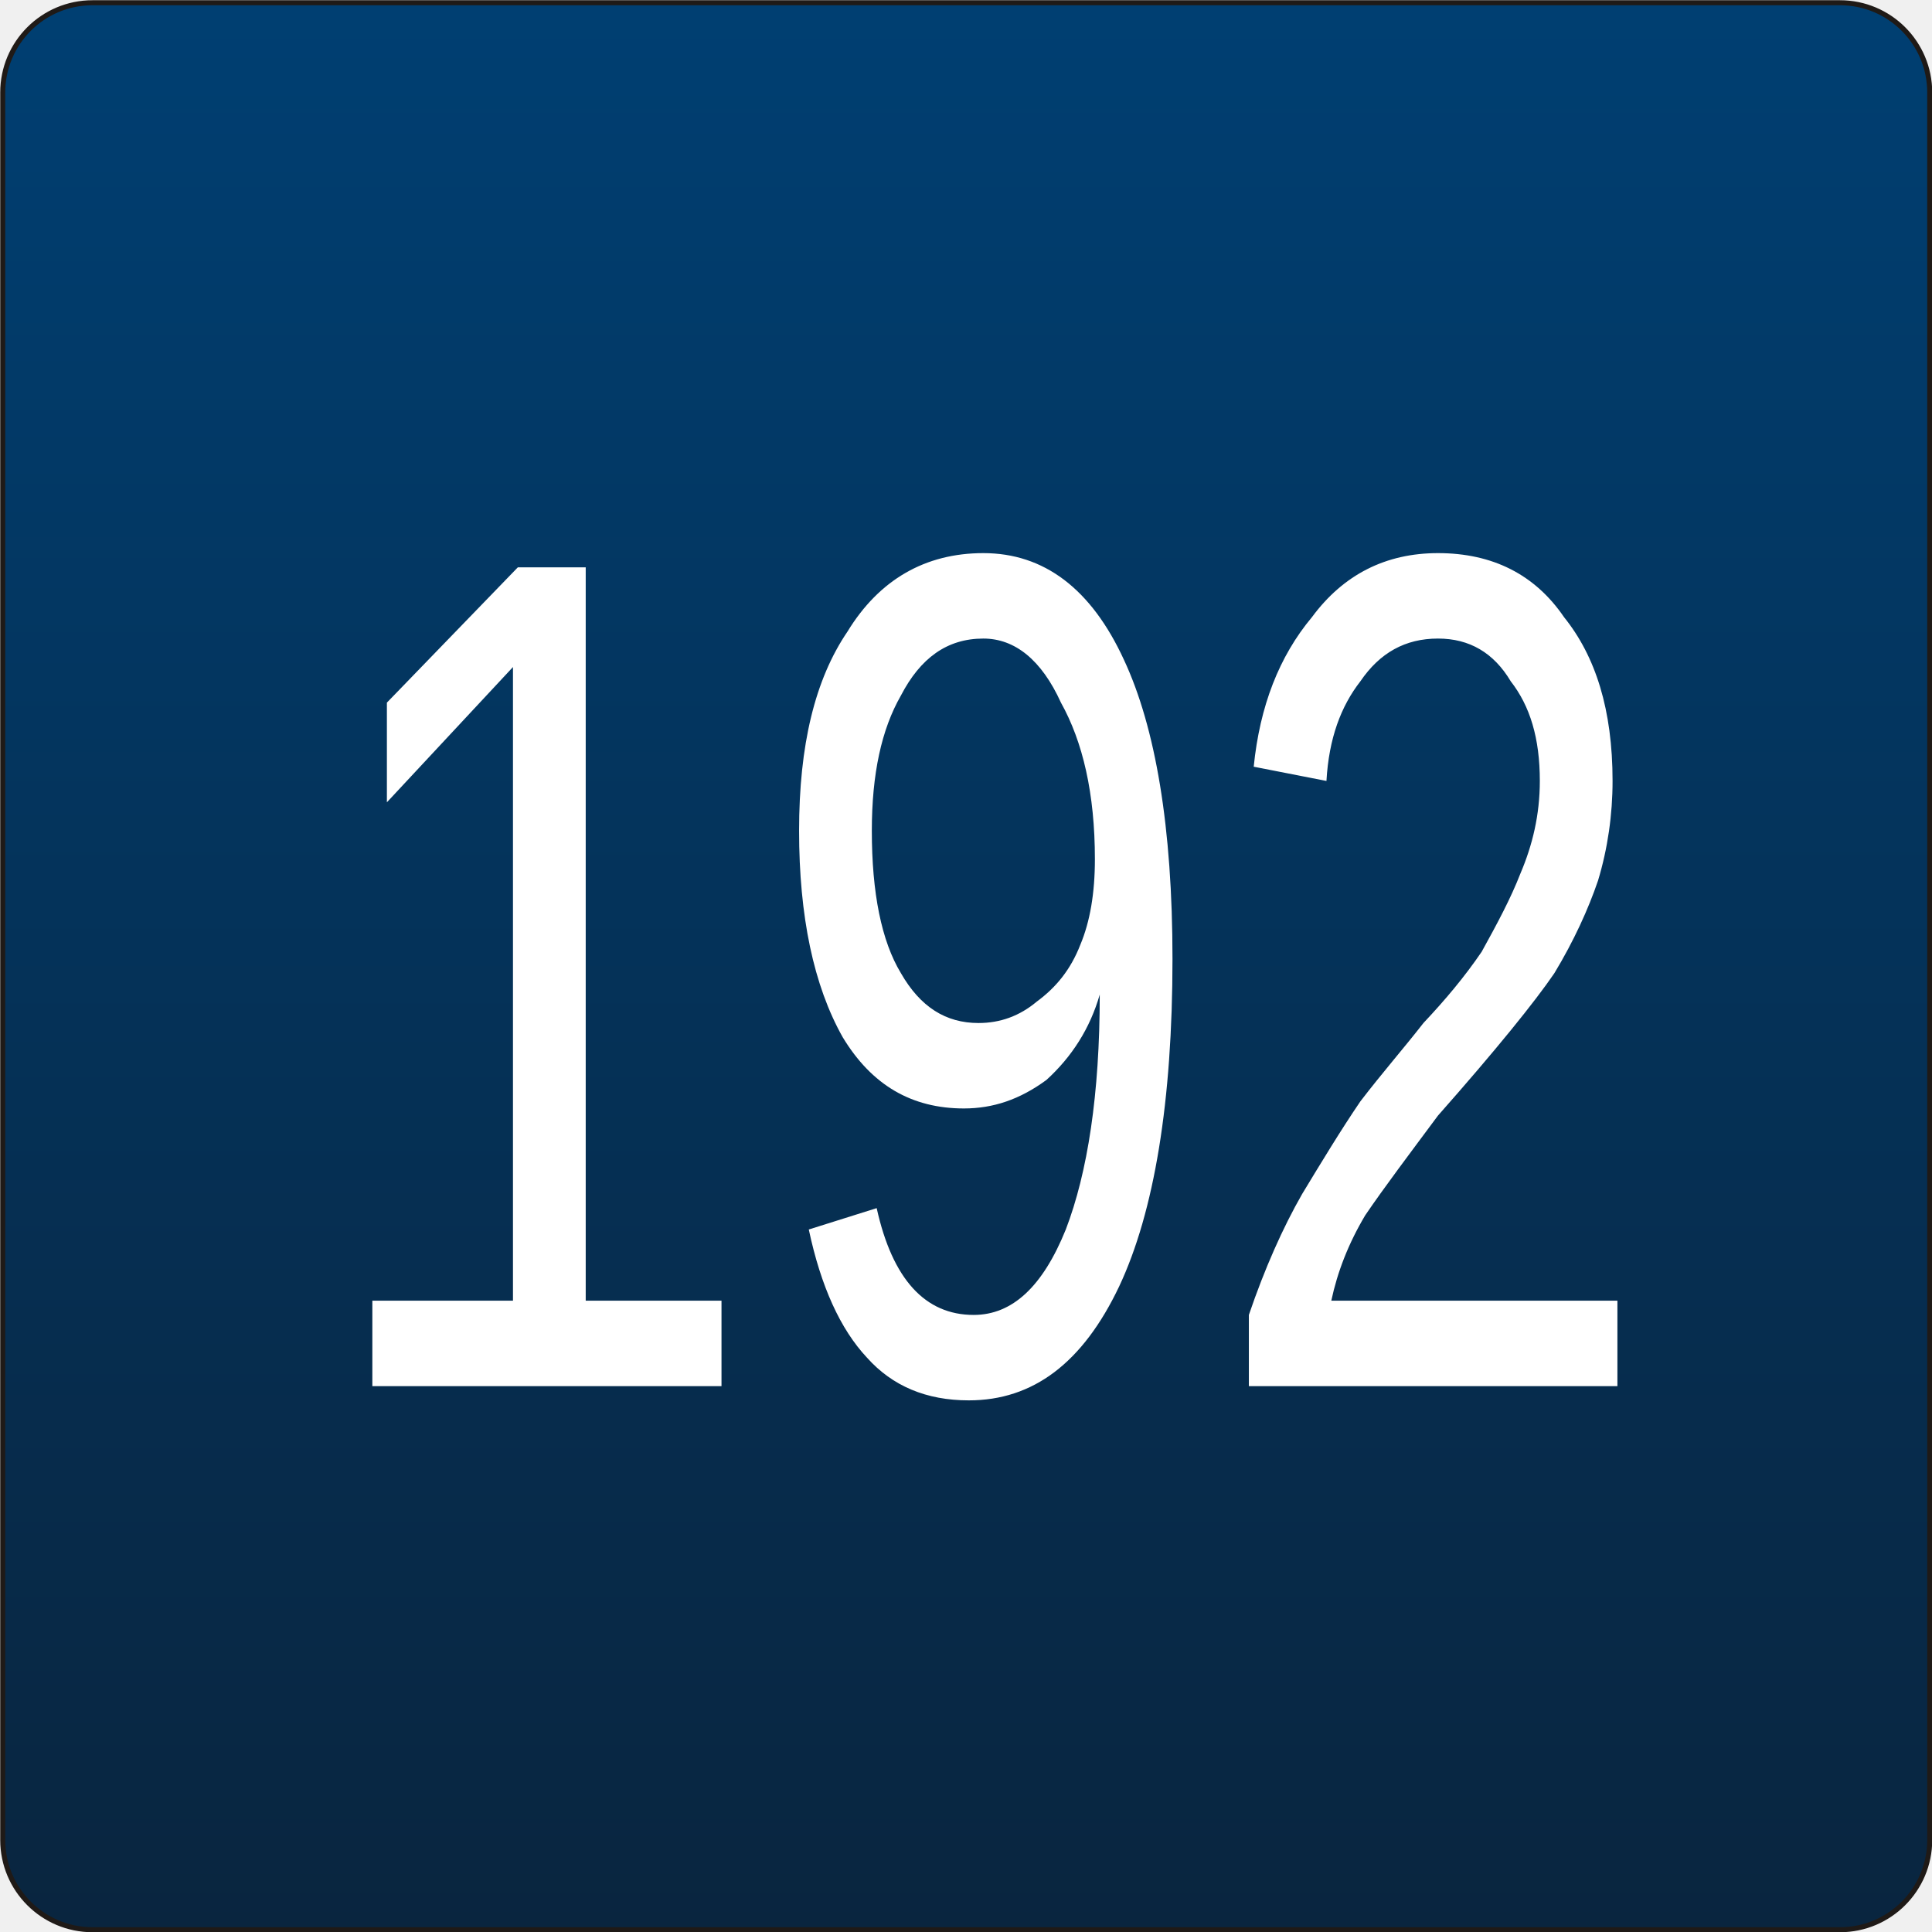
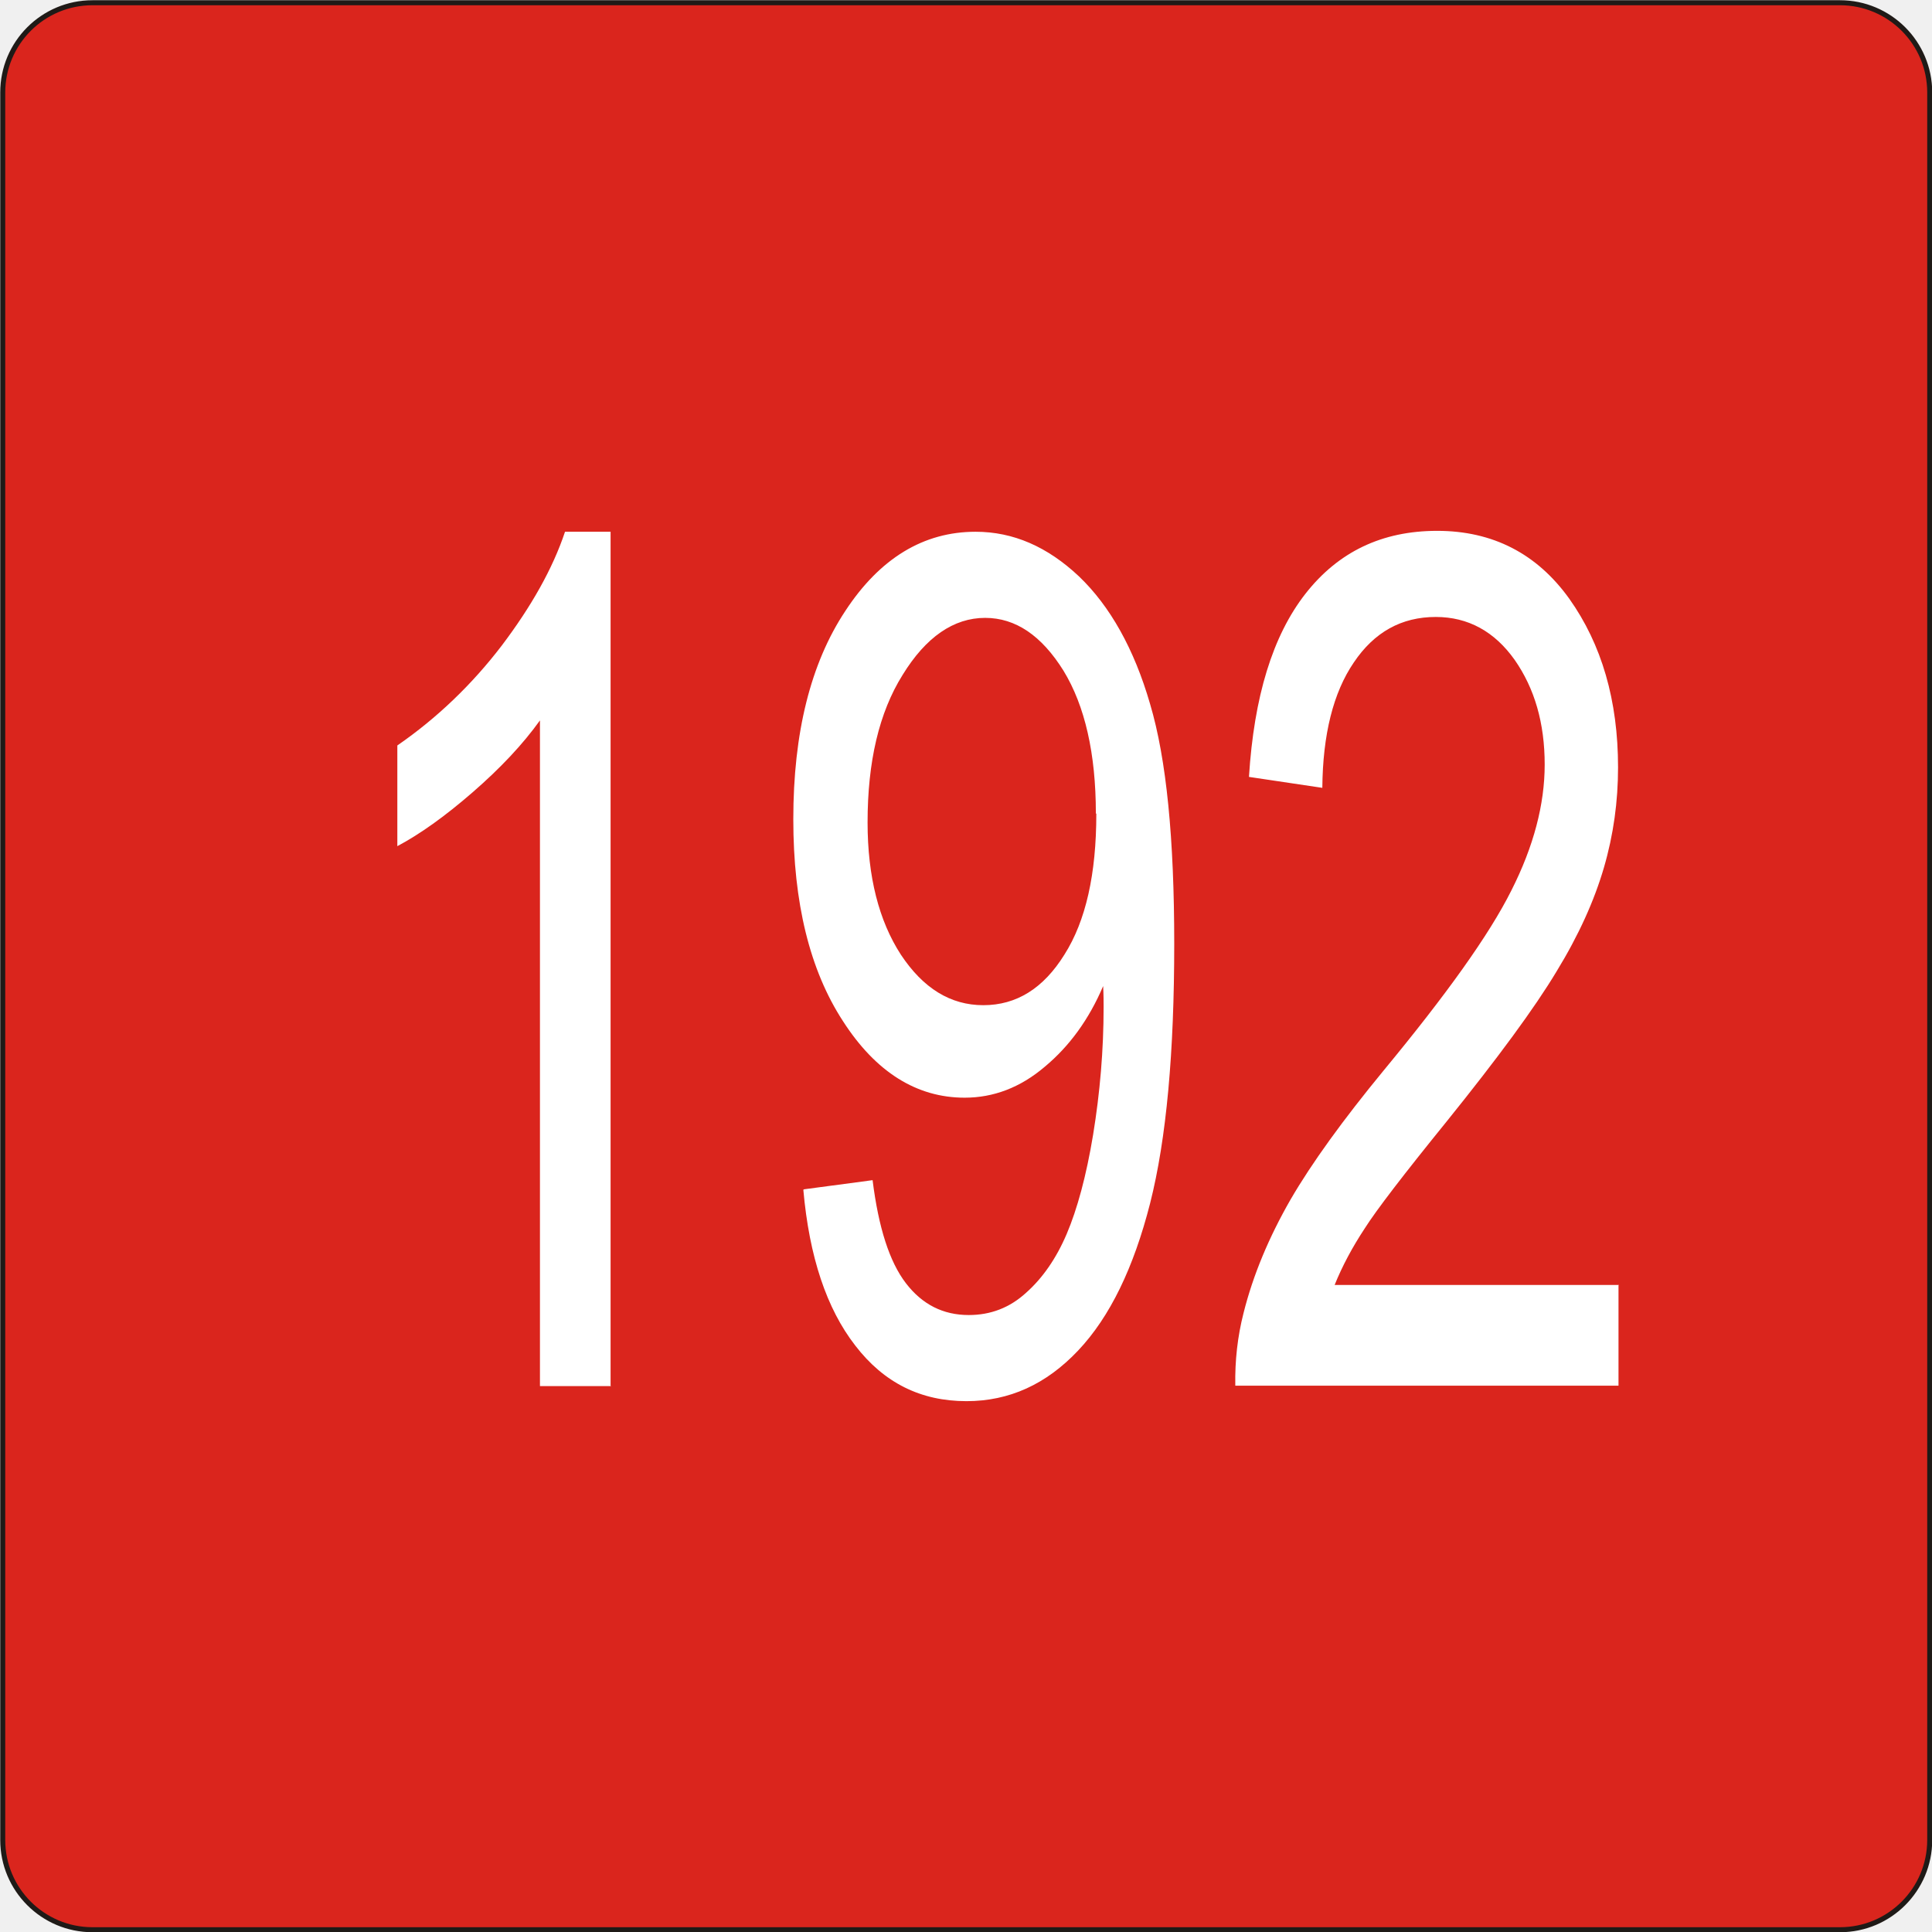
<svg xmlns="http://www.w3.org/2000/svg" xml:space="preserve" width="67.881mm" height="67.881mm" style="shape-rendering:geometricPrecision; text-rendering:geometricPrecision; image-rendering:optimizeQuality; fill-rule:evenodd; clip-rule:evenodd" viewBox="0 0 4.24 4.24">
  <defs>
-     <font id="FontID0" font-variant="normal" style="fill-rule:nonzero" font-weight="400">
-       <font-face font-family="Arial">
- 	</font-face>
-       <missing-glyph>
-         <path d="M0 0z" />
-       </missing-glyph>
-       <glyph unicode="2" horiz-adv-x="556">
-         <path d="M503.501 84.499l0 -84.499 -473.167 0c-0.668,21.168 2.667,41.5 10.166,61 12,32.335 31.334,64.001 57.833,95.333 26.669,31.166 65.002,67.333 115,108.333 77.835,63.834 130.502,114.334 157.833,151.667 27.334,37.167 41.002,72.501 41.002,105.667 0,34.834 -12.5,64.166 -37.335,88.166 -25,23.834 -57.5,35.834 -97.499,35.834 -42.333,0 -76.166,-12.668 -101.499,-38.166 -25.5,-25.335 -38.333,-60.502 -38.668,-105.334l-90.332 9.166c6.166,67.501 29.5,118.835 69.832,154.169 40.334,35.331 94.668,53 162.666,53 68.667,0 123.002,-19.167 163.001,-57.167 40.167,-38.168 60.167,-85.334 60.167,-141.666 0,-28.667 -5.834,-56.834 -17.666,-84.501 -11.667,-27.667 -31.169,-56.832 -58.335,-87.333 -27.166,-30.666 -72.332,-72.667 -135.5,-125.999 -52.667,-44.334 -86.5,-74.335 -101.499,-90.167 -14.999,-15.667 -27.334,-31.499 -37.167,-47.501l351.168 0z" />
-       </glyph>
-       <glyph unicode="9" horiz-adv-x="556">
-         <path d="M54.666 165.501l84.501 7.832c7.167,-39.667 20.833,-68.499 41,-86.5 20.167,-17.833 46,-26.834 77.667,-26.834 26.999,0 50.666,6.169 70.998,18.669 20.335,12.332 37,28.833 50,49.5 13.168,20.665 24,48.665 32.835,83.666 8.665,35.166 13.165,71.001 13.165,107.5 0,3.832 -0.168,9.833 -0.5,17.498 -17.666,-27.832 -41.665,-50.666 -71.999,-67.999 -30.501,-17.501 -63.501,-26.166 -98.835,-26.166 -59.334,0 -109.499,21.498 -150.499,64.499 -41,43.001 -61.5,99.5 -61.5,169.833 0,72.667 21.333,131 64.166,175.334 42.834,44.332 96.501,66.5 161,66.5 46.501,0 88.999,-12.668 127.668,-37.668 38.498,-25 67.831,-60.832 87.833,-107.165 20,-46.336 29.998,-113.501 29.998,-201.502 0,-91.333 -9.833,-164.165 -29.666,-218.498 -20,-54.168 -49.5,-95.335 -88.666,-123.668 -39.334,-28.332 -85.167,-42.501 -138.001,-42.501 -55.999,0 -101.667,15.502 -137.166,46.668 -35.502,30.999 -56.834,74.665 -64.001,131zm359.834 315.999c0,50.333 -13.333,90.5 -40.167,120 -26.999,29.666 -59.166,44.5 -96.999,44.5 -39.001,0 -72.999,-16 -101.999,-47.834 -29,-32 -43.501,-73.332 -43.501,-124 0,-45.665 13.833,-82.665 41.335,-111.165 27.499,-28.5 61.332,-42.668 101.667,-42.668 40.832,0 74.165,14.168 100.333,42.668 26.331,28.5 39.331,67.999 39.331,118.5z" />
-       </glyph>
-       <glyph unicode="1" horiz-adv-x="556">
-         <path d="M372.499 0l-87.833 0 0 560c-21.165,-20.167 -48.832,-40.334 -83.166,-60.499 -34.501,-20.167 -65.332,-35.334 -92.666,-45.335l0 84.834c49.167,23.167 92.166,51.166 129.001,84.001 36.665,33 62.833,64.832 78.165,95.833l56.499 0 0 -718.834z" />
-       </glyph>
-     </font>
    <style type="text/css">
   
-     @font-face { font-family:"Arial";src:url("#FontID0") format(svg)}
    .str0 {stroke:#1F1A17;stroke-width:0.011}
-     .fil1 {fill:white}
-     .fil0 {fill:url(#id0)}
-     .fnt0 {font-weight:normal;font-size:2.609;font-family:'Arial'}
+     .fil0 {fill:#DA251D}
+     .fil1 {fill:white;fill-rule:nonzero}
   
  </style>
-     <linearGradient id="id0" gradientUnits="userSpaceOnUse" x1="2.12" y1="4.234" x2="2.12" y2="0.006">
-       <stop offset="0" style="stop-color:#09253F" />
-       <stop offset="1" style="stop-color:#003F72" />
-     </linearGradient>
  </defs>
  <g id="Capa_x0020_1">
    <rect class="fil0 str0" x="0.006" y="0.006" width="4.229" height="4.229" rx="0.197" ry="0.197" />
-     <g transform="matrix(0.681116 0 0 1 25.2788 5.89748)">
-       <text x="-36.117" y="-2.856" class="fil1 fnt0">192</text>
-     </g>
+     <path class="fil1" d="M1.341 3.042l-0.156 0 0 -1.461c-0.038,0.053 -0.087,0.105 -0.148,0.158 -0.061,0.053 -0.116,0.092 -0.165,0.118l0 -0.221c0.087,-0.06 0.164,-0.134 0.229,-0.219 0.065,-0.086 0.112,-0.169 0.139,-0.25l0.1 0 0 1.876zm0.424 -0.432l0.15 -0.02c0.013,0.104 0.037,0.179 0.073,0.226 0.036,0.047 0.082,0.07 0.138,0.07 0.048,0 0.09,-0.016 0.126,-0.049 0.036,-0.032 0.066,-0.075 0.089,-0.129 0.023,-0.054 0.043,-0.127 0.058,-0.218 0.015,-0.092 0.023,-0.185 0.023,-0.28 0,-0.01 -0,-0.026 -0.001,-0.046 -0.031,0.073 -0.074,0.132 -0.128,0.177 -0.054,0.046 -0.113,0.068 -0.176,0.068 -0.105,0 -0.195,-0.056 -0.267,-0.168 -0.073,-0.112 -0.109,-0.26 -0.109,-0.443 0,-0.19 0.038,-0.342 0.114,-0.457 0.076,-0.116 0.172,-0.174 0.286,-0.174 0.083,0 0.158,0.033 0.227,0.098 0.068,0.065 0.121,0.159 0.156,0.28 0.036,0.121 0.053,0.296 0.053,0.526 0,0.238 -0.017,0.428 -0.053,0.57 -0.036,0.141 -0.088,0.249 -0.158,0.323 -0.07,0.074 -0.151,0.111 -0.245,0.111 -0.1,0 -0.181,-0.04 -0.244,-0.122 -0.063,-0.081 -0.101,-0.195 -0.114,-0.342zm0.64 -0.825c0,-0.131 -0.024,-0.236 -0.071,-0.313 -0.048,-0.077 -0.105,-0.116 -0.172,-0.116 -0.069,0 -0.13,0.042 -0.181,0.125 -0.052,0.083 -0.077,0.191 -0.077,0.324 0,0.119 0.025,0.216 0.073,0.29 0.049,0.074 0.109,0.111 0.181,0.111 0.073,0 0.132,-0.037 0.178,-0.111 0.047,-0.074 0.07,-0.177 0.07,-0.309zm1.147 1.036l0 0.22 -0.841 0c-0.001,-0.055 0.005,-0.108 0.018,-0.159 0.021,-0.084 0.056,-0.167 0.103,-0.249 0.047,-0.081 0.116,-0.176 0.204,-0.283 0.138,-0.167 0.232,-0.298 0.281,-0.396 0.049,-0.097 0.073,-0.189 0.073,-0.276 0,-0.091 -0.022,-0.167 -0.066,-0.23 -0.044,-0.062 -0.102,-0.094 -0.173,-0.094 -0.075,0 -0.135,0.033 -0.18,0.1 -0.045,0.066 -0.068,0.158 -0.069,0.275l-0.161 -0.024c0.011,-0.176 0.052,-0.31 0.124,-0.402 0.072,-0.092 0.168,-0.138 0.289,-0.138 0.122,0 0.219,0.05 0.29,0.149 0.071,0.1 0.107,0.223 0.107,0.37 0,0.075 -0.01,0.148 -0.031,0.22 -0.021,0.072 -0.055,0.148 -0.104,0.228 -0.048,0.08 -0.129,0.19 -0.241,0.329 -0.094,0.116 -0.154,0.194 -0.18,0.235 -0.027,0.041 -0.049,0.082 -0.066,0.124l0.624 0z" />
  </g>
</svg>
